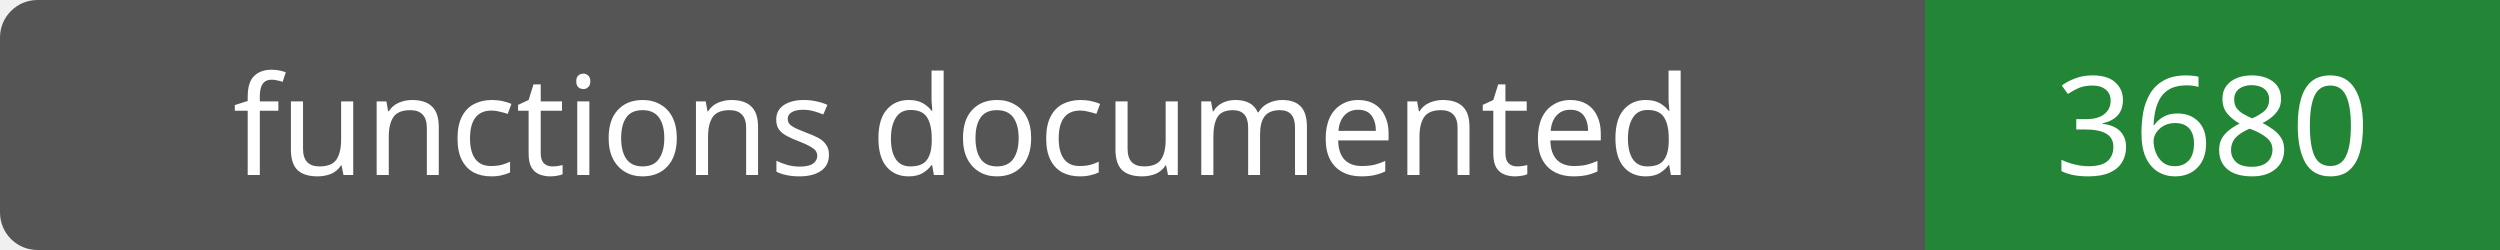
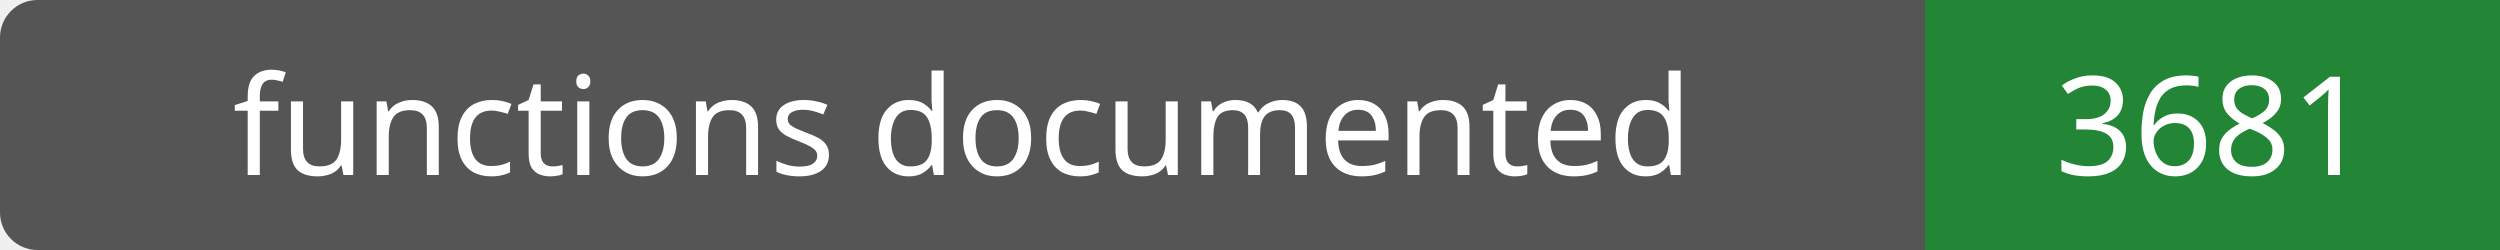
- <svg xmlns="http://www.w3.org/2000/svg" width="200" height="20" role="img" aria-label="functions documented: 3680">
+ <svg xmlns="http://www.w3.org/2000/svg" width="200" height="20" role="img" aria-label="functions documented: 3681">
  <rect width="200" height="20" rx="3" fill="#555" />
  <path fill="#238636" d="M154 0h46v20H154z" />
  <g fill="#fff" text-anchor="middle" font-family="Verdana,sans-serif" font-size="11">
    <text x="77.0" y="14">functions documented</text>
-     <text x="177.0" y="14">3680</text>
+     <text x="177.0" y="14">3681</text>
  </g>
</svg>
